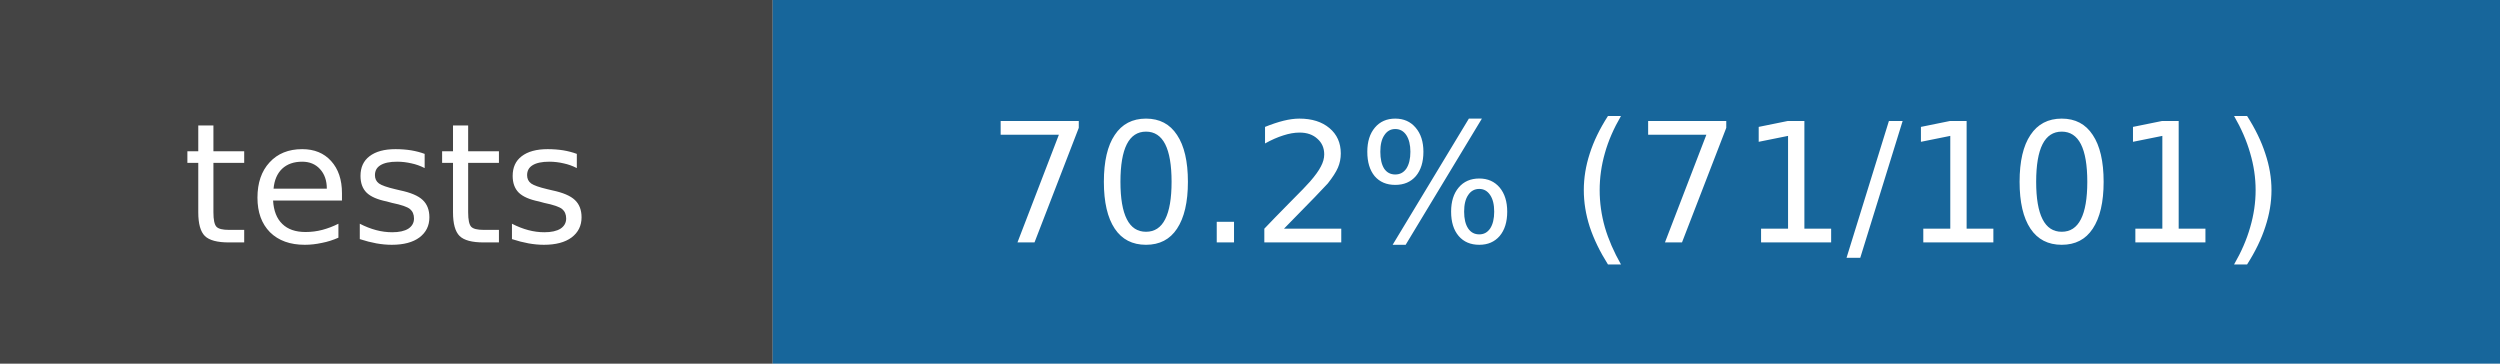
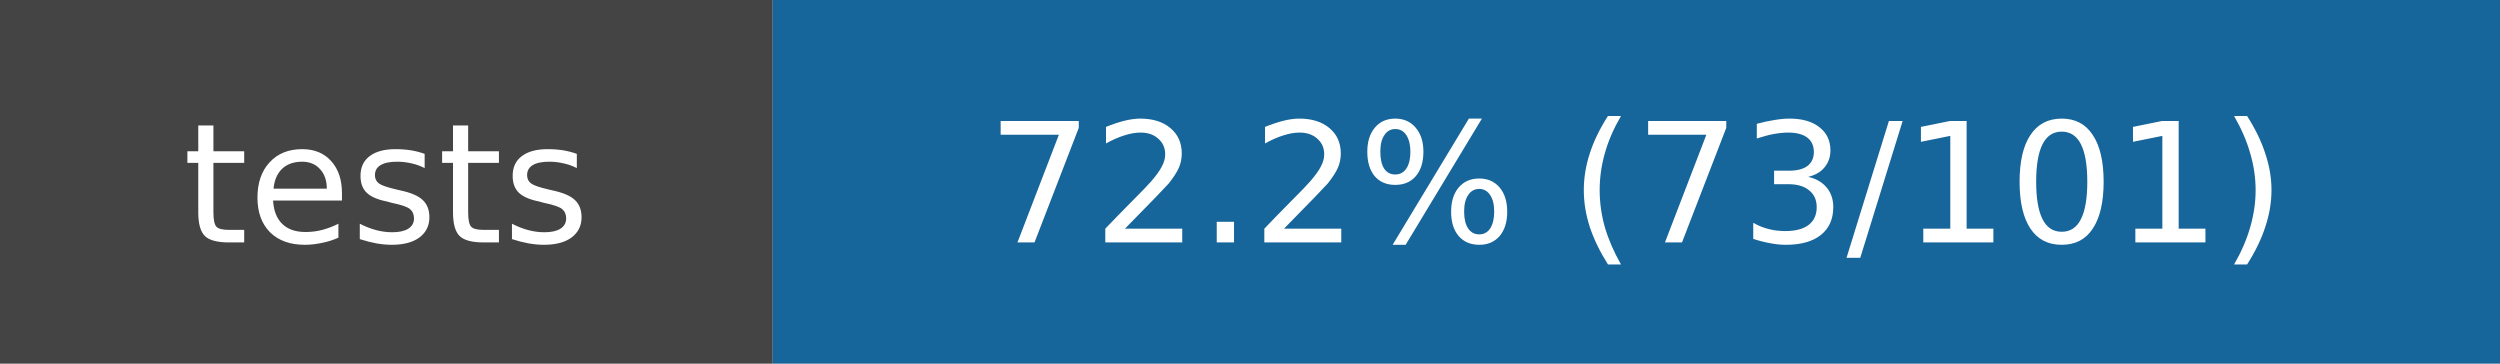
- <svg xmlns="http://www.w3.org/2000/svg" width="165" height="24" role="img" aria-label="tests: 70.2% (71/101)">
+ <svg xmlns="http://www.w3.org/2000/svg" width="165" height="24" role="img" aria-label="tests: 72.2% (73/101)">
  <rect width="51" height="24" fill="#444" />
  <rect x="51" width="114" height="24" fill="#17669b" />
  <g fill="white" text-anchor="middle" font-family="DejaVu Sans,Verdana,sans-serif" font-size="11">
    <text x="25.5" y="16">tests</text>
-     <text x="108.0" y="16">70.2% (71/101)</text>
+     <text x="108.0" y="16">72.2% (73/101)</text>
  </g>
</svg>
